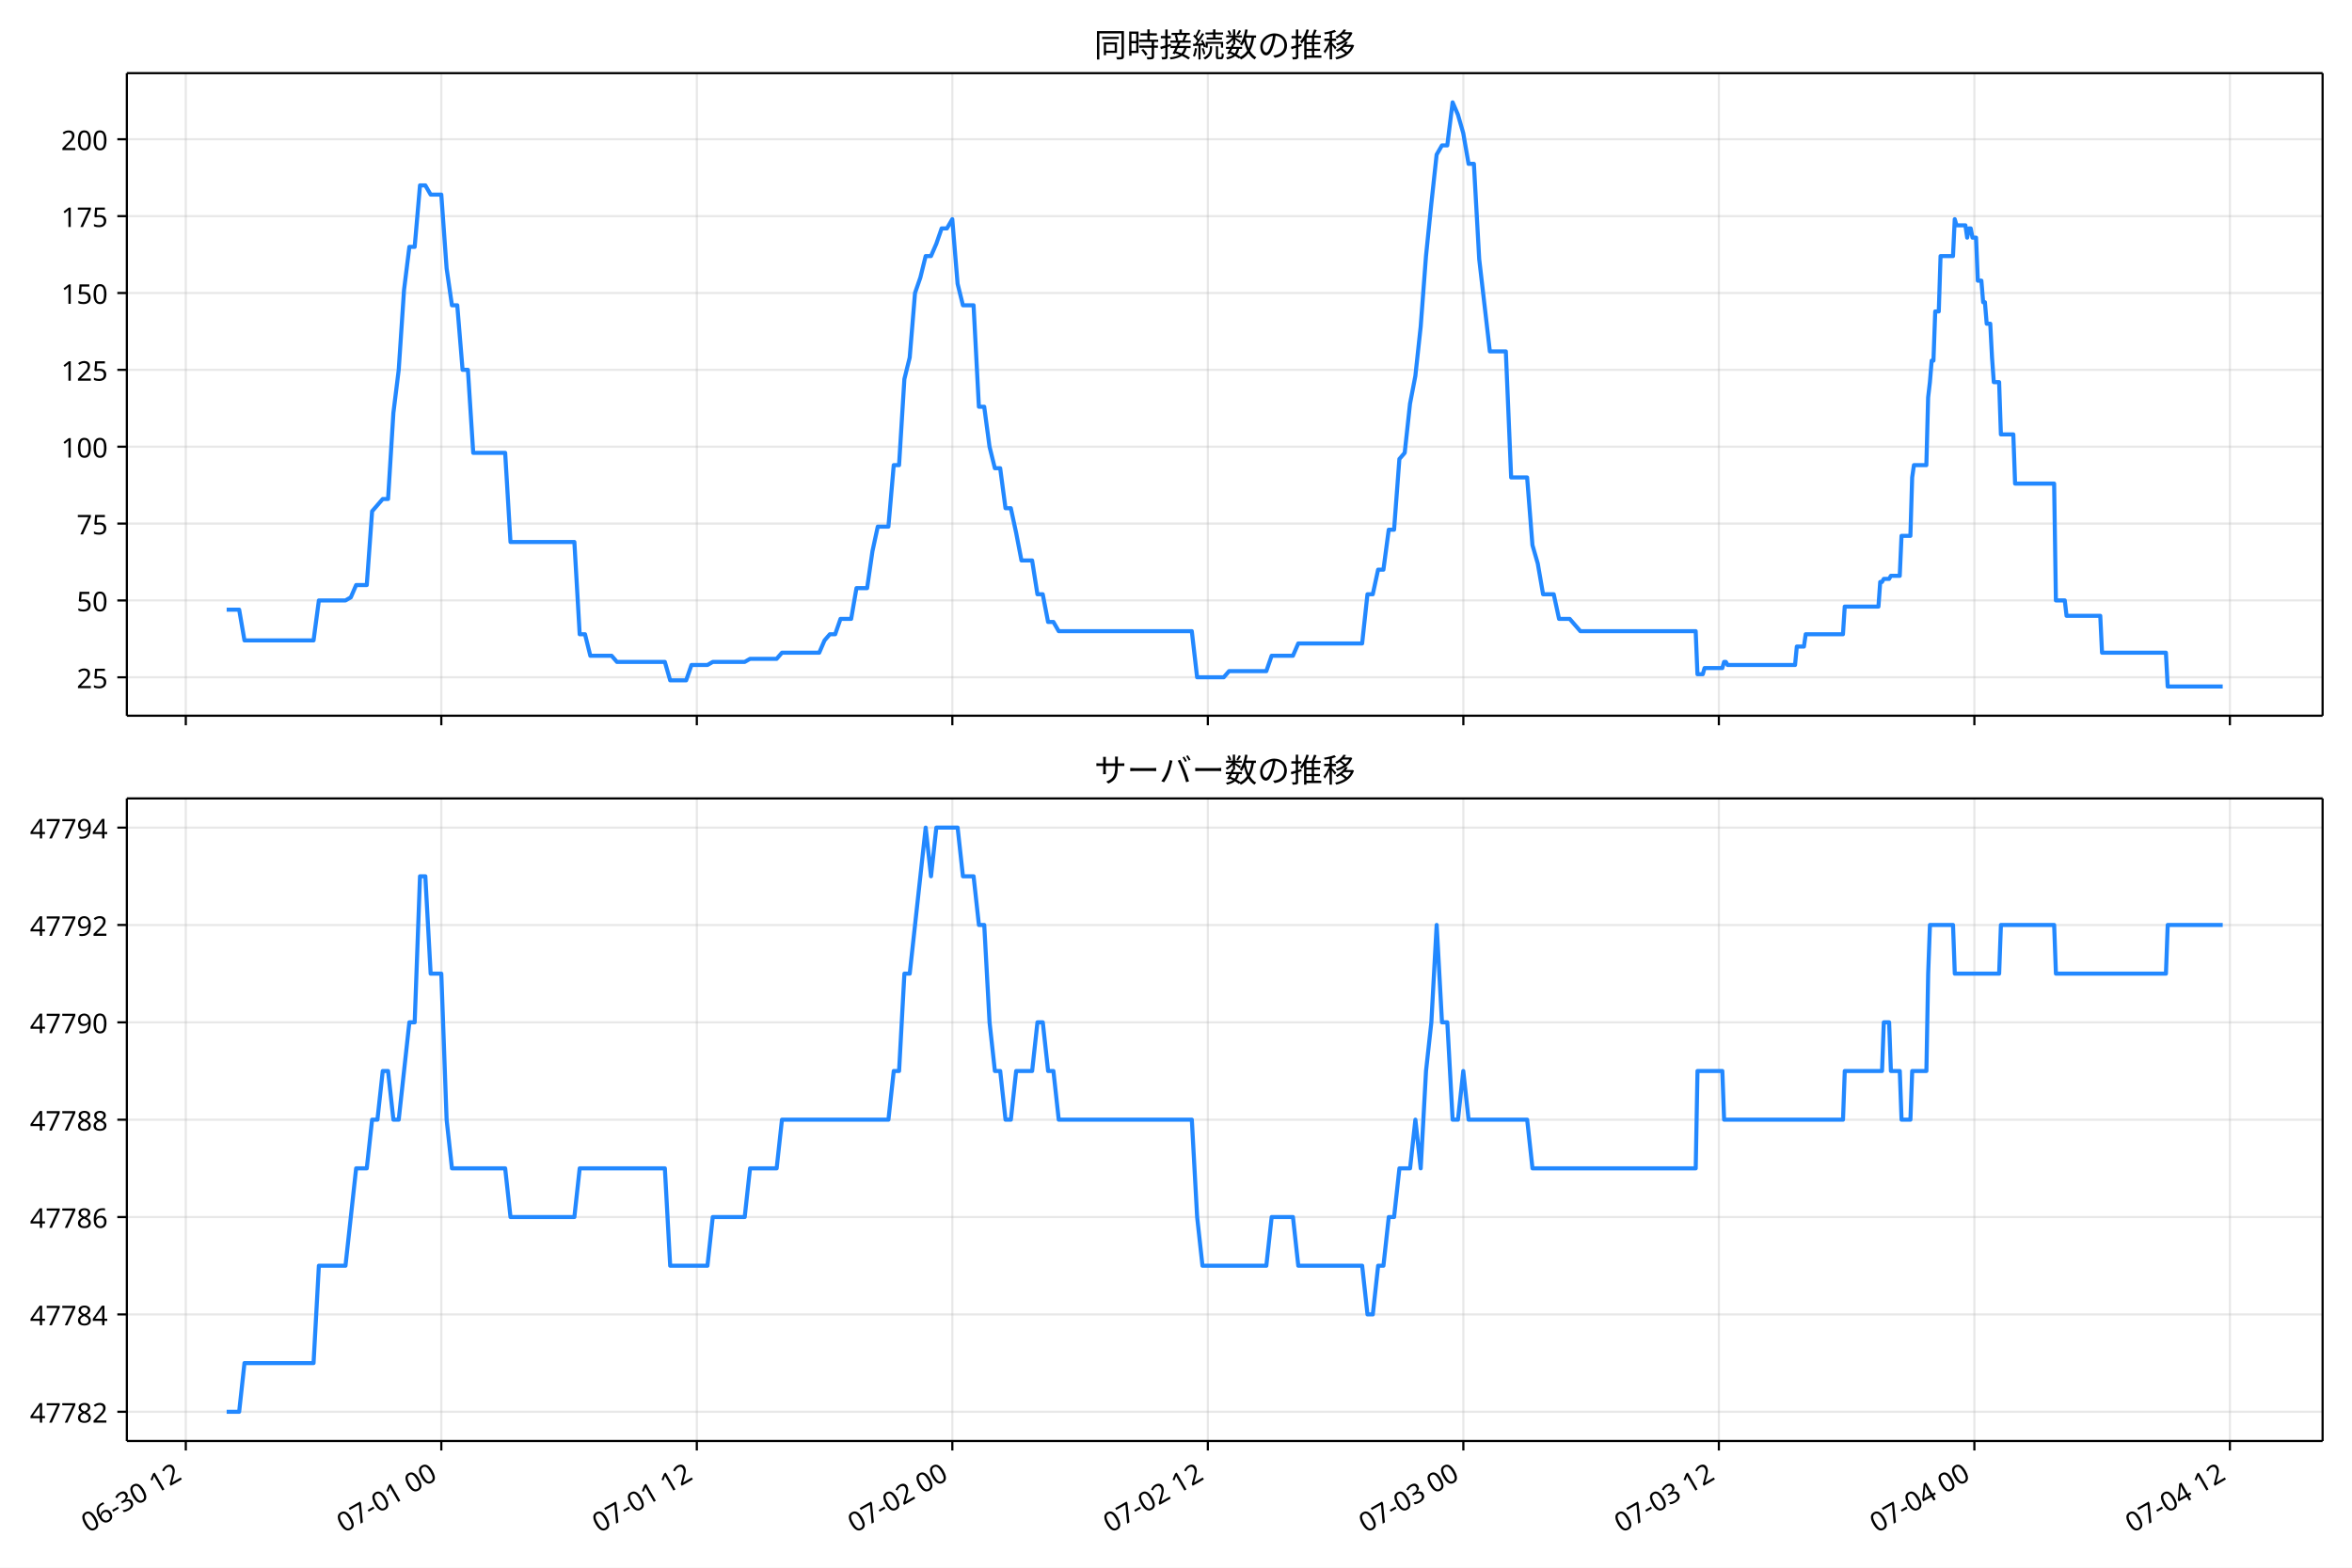
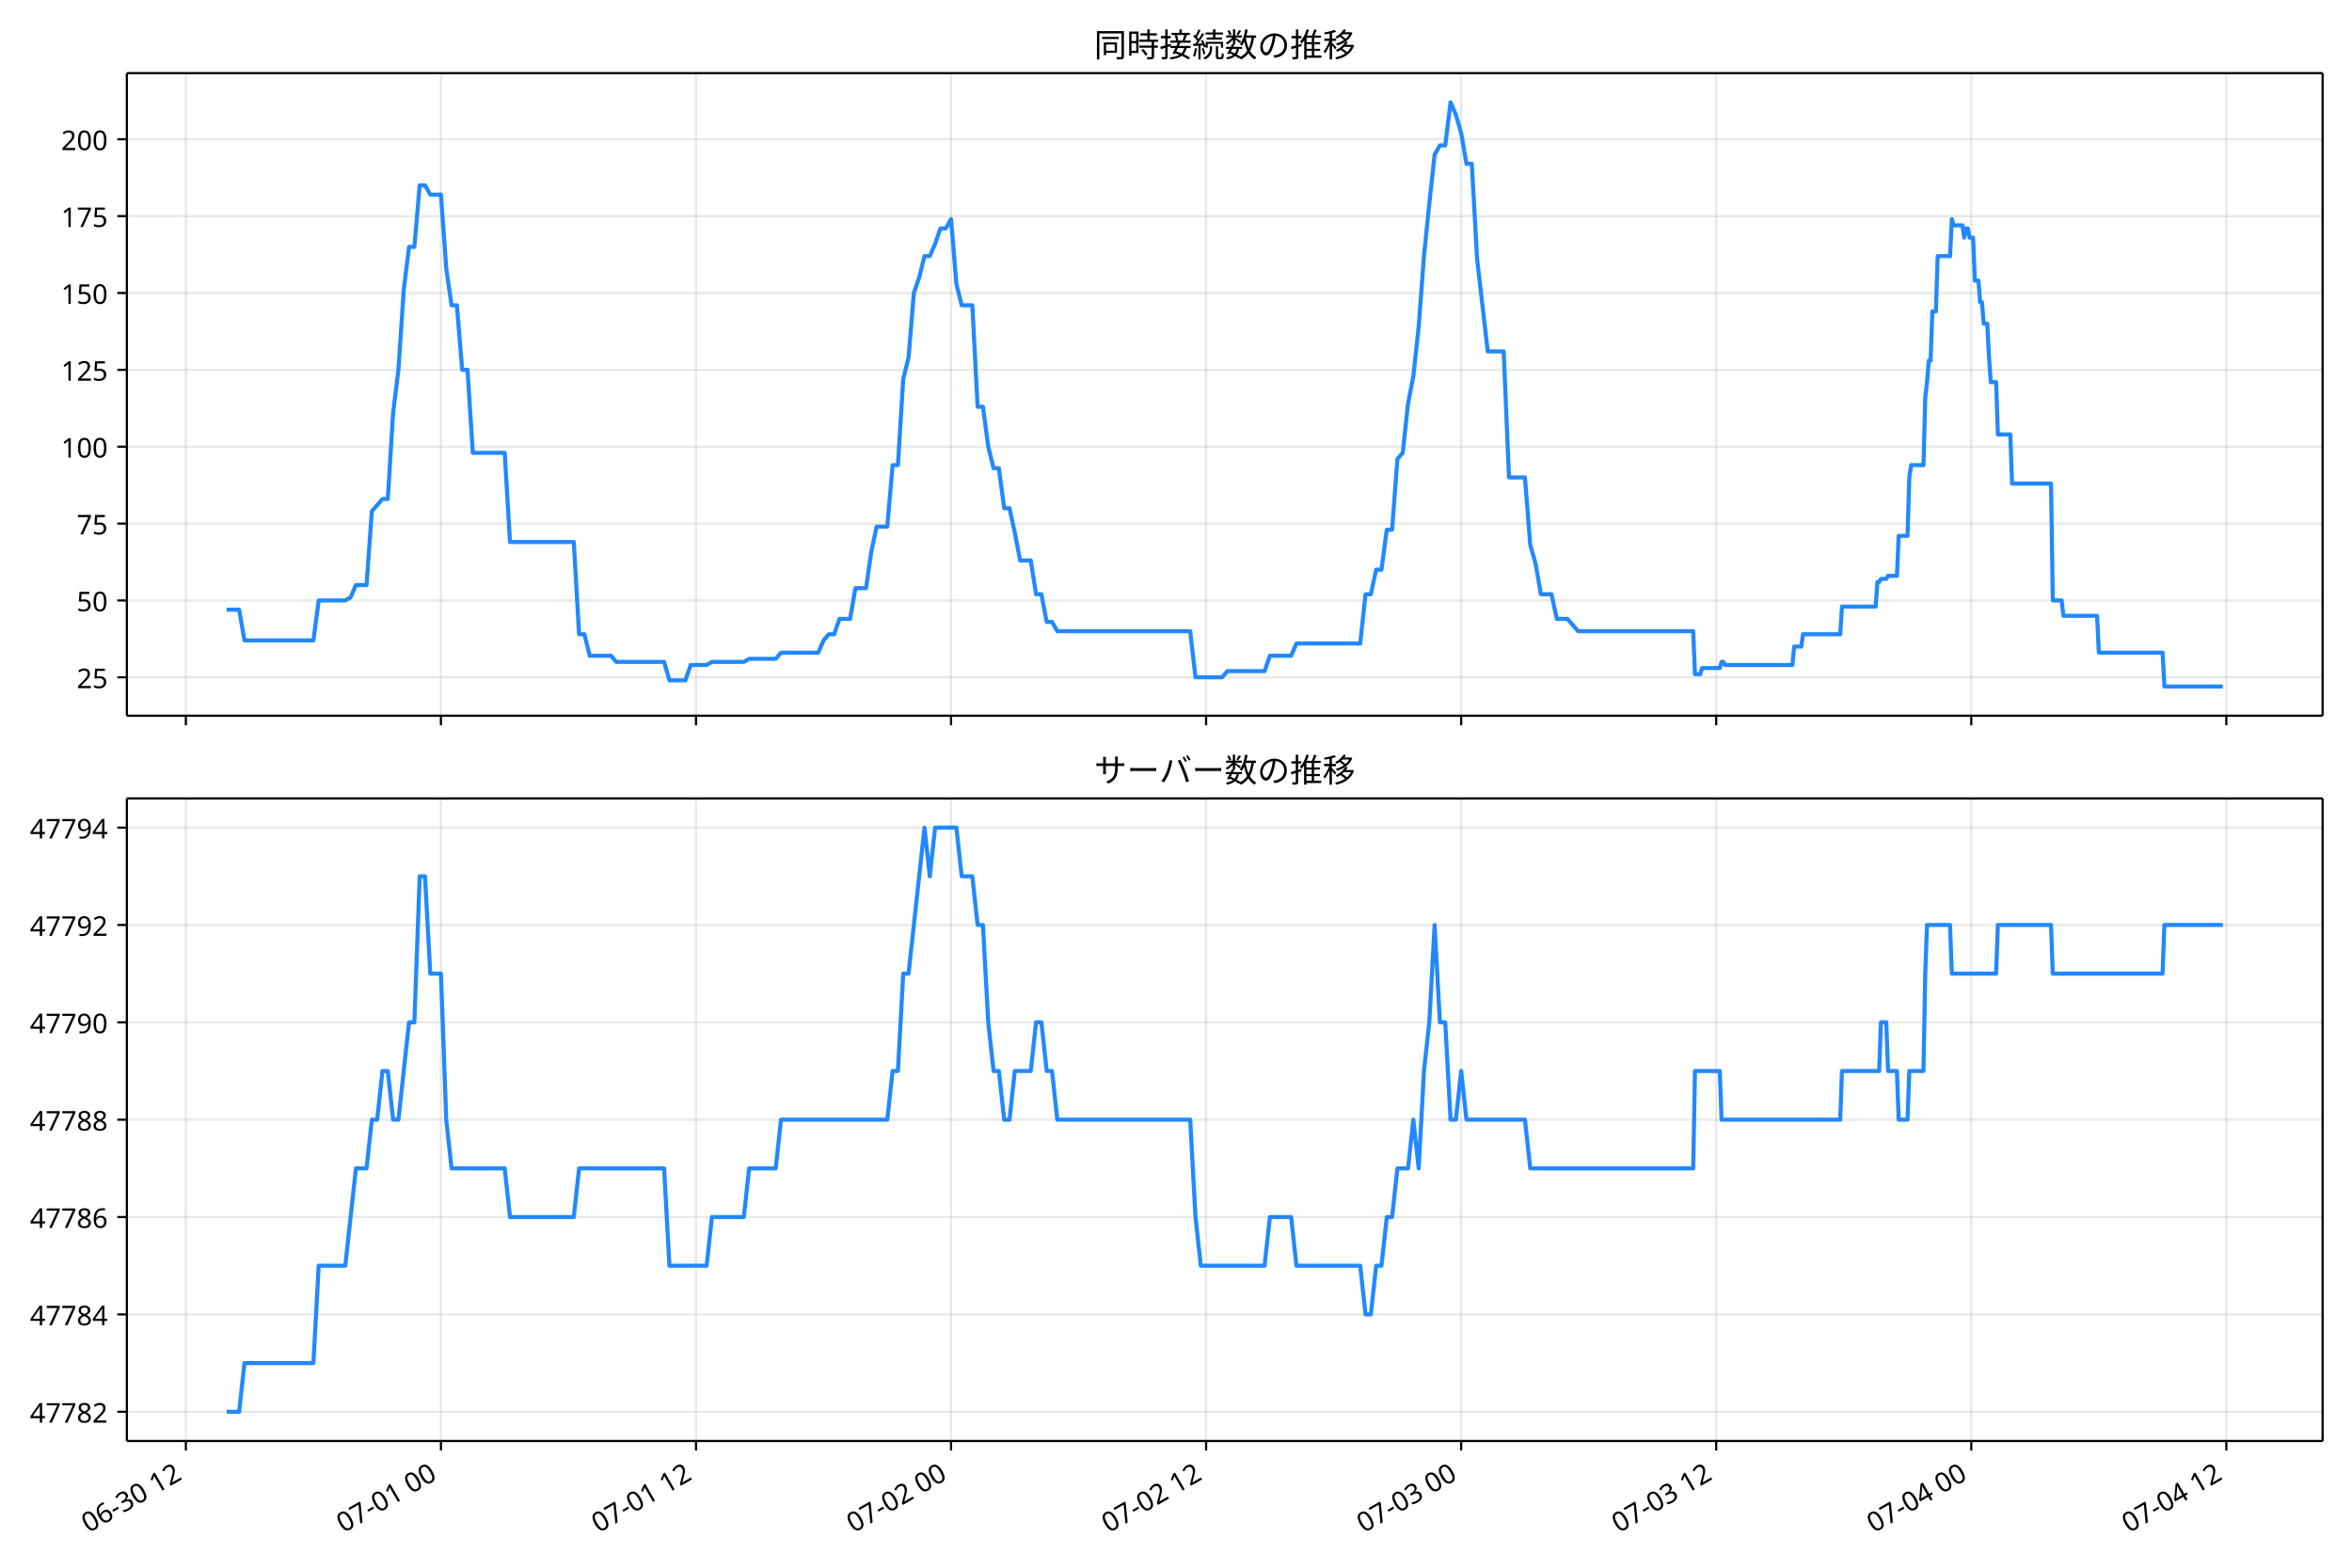
<svg xmlns="http://www.w3.org/2000/svg" xmlns:xlink="http://www.w3.org/1999/xlink" version="1.1" viewBox="0 0 864 576">
  <defs>
    <style type="text/css">*{stroke-linejoin: round; stroke-linecap: butt}</style>
  </defs>
  <g id="e">
    <g id="f">
      <path d="m0 576h864v-576h-864z" fill="#fff" />
    </g>
    <g id="g">
      <g id="h">
        <path d="m46.6 262.97h806.6v-236.09h-806.6z" fill="#fff" />
      </g>
      <g id="i">
        <g id="j">
          <g id="k">
-             <path d="m68.252 262.97v-236.09" clip-path="url(#a)" fill="none" stroke="#b0b0b0" stroke-linecap="square" stroke-opacity=".3" stroke-width=".8" />
+             <path d="m68.279 262.97v-236.09" clip-path="url(#a)" fill="none" stroke="#b0b0b0" stroke-linecap="square" stroke-opacity=".3" stroke-width=".8" />
          </g>
          <g id="l">
            <defs>
              <path id="b" d="m0 0v3.5" stroke="#000" stroke-width=".8" />
            </defs>
-             <use x="68.252" y="262.973" stroke="#000000" stroke-width=".8" xlink:href="#b" />
+             <use x="68.279" y="262.973" stroke="#000000" stroke-width=".8" xlink:href="#b" />
          </g>
        </g>
        <g id="m">
          <g id="n">
-             <path d="m162.11 262.97v-236.09" clip-path="url(#a)" fill="none" stroke="#b0b0b0" stroke-linecap="square" stroke-opacity=".3" stroke-width=".8" />
+             <path d="m161.97 262.97v-236.09" clip-path="url(#a)" fill="none" stroke="#b0b0b0" stroke-linecap="square" stroke-opacity=".3" stroke-width=".8" />
          </g>
          <g id="o">
-             <use x="162.114" y="262.973" stroke="#000000" stroke-width=".8" xlink:href="#b" />
+             <use x="161.974" y="262.973" stroke="#000000" stroke-width=".8" xlink:href="#b" />
          </g>
        </g>
        <g id="p">
          <g id="q">
-             <path d="m255.98 262.97v-236.09" clip-path="url(#a)" fill="none" stroke="#b0b0b0" stroke-linecap="square" stroke-opacity=".3" stroke-width=".8" />
+             <path d="m255.67 262.97v-236.09" clip-path="url(#a)" fill="none" stroke="#b0b0b0" stroke-linecap="square" stroke-opacity=".3" stroke-width=".8" />
          </g>
          <g id="r">
-             <use x="255.975" y="262.973" stroke="#000000" stroke-width=".8" xlink:href="#b" />
+             <use x="255.669" y="262.973" stroke="#000000" stroke-width=".8" xlink:href="#b" />
          </g>
        </g>
        <g id="s">
          <g id="t">
-             <path d="m349.84 262.97v-236.09" clip-path="url(#a)" fill="none" stroke="#b0b0b0" stroke-linecap="square" stroke-opacity=".3" stroke-width=".8" />
+             <path d="m349.36 262.97v-236.09" clip-path="url(#a)" fill="none" stroke="#b0b0b0" stroke-linecap="square" stroke-opacity=".3" stroke-width=".8" />
          </g>
          <g id="u">
-             <use x="349.837" y="262.973" stroke="#000000" stroke-width=".8" xlink:href="#b" />
+             <use x="349.363" y="262.973" stroke="#000000" stroke-width=".8" xlink:href="#b" />
          </g>
        </g>
        <g id="v">
          <g id="w">
-             <path d="m443.7 262.97v-236.09" clip-path="url(#a)" fill="none" stroke="#b0b0b0" stroke-linecap="square" stroke-opacity=".3" stroke-width=".8" />
+             <path d="m443.06 262.97v-236.09" clip-path="url(#a)" fill="none" stroke="#b0b0b0" stroke-linecap="square" stroke-opacity=".3" stroke-width=".8" />
          </g>
          <g id="x">
-             <use x="443.698" y="262.973" stroke="#000000" stroke-width=".8" xlink:href="#b" />
+             <use x="443.058" y="262.973" stroke="#000000" stroke-width=".8" xlink:href="#b" />
          </g>
        </g>
        <g id="y">
          <g id="z">
-             <path d="m537.56 262.97v-236.09" clip-path="url(#a)" fill="none" stroke="#b0b0b0" stroke-linecap="square" stroke-opacity=".3" stroke-width=".8" />
+             <path d="m536.75 262.97v-236.09" clip-path="url(#a)" fill="none" stroke="#b0b0b0" stroke-linecap="square" stroke-opacity=".3" stroke-width=".8" />
          </g>
          <g id="aa">
-             <use x="537.559" y="262.973" stroke="#000000" stroke-width=".8" xlink:href="#b" />
+             <use x="536.753" y="262.973" stroke="#000000" stroke-width=".8" xlink:href="#b" />
          </g>
        </g>
        <g id="ab">
          <g id="ac">
-             <path d="m631.42 262.97v-236.09" clip-path="url(#a)" fill="none" stroke="#b0b0b0" stroke-linecap="square" stroke-opacity=".3" stroke-width=".8" />
+             <path d="m630.45 262.97v-236.09" clip-path="url(#a)" fill="none" stroke="#b0b0b0" stroke-linecap="square" stroke-opacity=".3" stroke-width=".8" />
          </g>
          <g id="ad">
-             <use x="631.421" y="262.973" stroke="#000000" stroke-width=".8" xlink:href="#b" />
+             <use x="630.448" y="262.973" stroke="#000000" stroke-width=".8" xlink:href="#b" />
          </g>
        </g>
        <g id="ae">
          <g id="af">
-             <path d="m725.28 262.97v-236.09" clip-path="url(#a)" fill="none" stroke="#b0b0b0" stroke-linecap="square" stroke-opacity=".3" stroke-width=".8" />
+             <path d="m724.14 262.97v-236.09" clip-path="url(#a)" fill="none" stroke="#b0b0b0" stroke-linecap="square" stroke-opacity=".3" stroke-width=".8" />
          </g>
          <g id="ag">
-             <use x="725.282" y="262.973" stroke="#000000" stroke-width=".8" xlink:href="#b" />
+             <use x="724.143" y="262.973" stroke="#000000" stroke-width=".8" xlink:href="#b" />
          </g>
        </g>
        <g id="ah">
          <g id="ai">
-             <path d="m819.14 262.97v-236.09" clip-path="url(#a)" fill="none" stroke="#b0b0b0" stroke-linecap="square" stroke-opacity=".3" stroke-width=".8" />
+             <path d="m817.84 262.97v-236.09" clip-path="url(#a)" fill="none" stroke="#b0b0b0" stroke-linecap="square" stroke-opacity=".3" stroke-width=".8" />
          </g>
          <g id="aj">
-             <use x="819.144" y="262.973" stroke="#000000" stroke-width=".8" xlink:href="#b" />
+             <use x="817.838" y="262.973" stroke="#000000" stroke-width=".8" xlink:href="#b" />
          </g>
        </g>
      </g>
      <g id="ak">
        <g id="al">
          <g id="am">
            <path d="m46.6 248.85h806.6" clip-path="url(#a)" fill="none" stroke="#b0b0b0" stroke-linecap="square" stroke-opacity=".3" stroke-width=".8" />
          </g>
          <g id="an">
            <defs>
              <path id="d" d="m0 0h-3.5" stroke="#000" stroke-width=".8" />
            </defs>
            <use x="46.6" y="248.852" stroke="#000000" stroke-width=".8" xlink:href="#d" />
          </g>
          <g id="ao">
            <text transform="rotate(-0 39.6 252.84)" x="39.6" y="252.838" font-family="'Noto Sans JP'" font-size="10px" text-anchor="end">25</text>
          </g>
        </g>
        <g id="ap">
          <g id="aq">
            <path d="m46.6 220.61h806.6" clip-path="url(#a)" fill="none" stroke="#b0b0b0" stroke-linecap="square" stroke-opacity=".3" stroke-width=".8" />
          </g>
          <g id="ar">
            <use x="46.6" y="220.612" stroke="#000000" stroke-width=".8" xlink:href="#d" />
          </g>
          <g id="as">
            <text transform="rotate(-0 39.6 224.6)" x="39.6" y="224.597" font-family="'Noto Sans JP'" font-size="10px" text-anchor="end">50</text>
          </g>
        </g>
        <g id="at">
          <g id="au">
            <path d="m46.6 192.37h806.6" clip-path="url(#a)" fill="none" stroke="#b0b0b0" stroke-linecap="square" stroke-opacity=".3" stroke-width=".8" />
          </g>
          <g id="av">
            <use x="46.6" y="192.371" stroke="#000000" stroke-width=".8" xlink:href="#d" />
          </g>
          <g id="aw">
            <text transform="rotate(-0 39.6 196.36)" x="39.6" y="196.356" font-family="'Noto Sans JP'" font-size="10px" text-anchor="end">75</text>
          </g>
        </g>
        <g id="ax">
          <g id="ay">
            <path d="m46.6 164.13h806.6" clip-path="url(#a)" fill="none" stroke="#b0b0b0" stroke-linecap="square" stroke-opacity=".3" stroke-width=".8" />
          </g>
          <g id="az">
            <use x="46.6" y="164.13" stroke="#000000" stroke-width=".8" xlink:href="#d" />
          </g>
          <g id="ba">
            <text transform="rotate(-0 39.6 168.12)" x="39.6" y="168.115" font-family="'Noto Sans JP'" font-size="10px" text-anchor="end">100</text>
          </g>
        </g>
        <g id="bb">
          <g id="bc">
            <path d="m46.6 135.89h806.6" clip-path="url(#a)" fill="none" stroke="#b0b0b0" stroke-linecap="square" stroke-opacity=".3" stroke-width=".8" />
          </g>
          <g id="bd">
            <use x="46.6" y="135.889" stroke="#000000" stroke-width=".8" xlink:href="#d" />
          </g>
          <g id="be">
            <text transform="rotate(-0 39.6 139.87)" x="39.6" y="139.874" font-family="'Noto Sans JP'" font-size="10px" text-anchor="end">125</text>
          </g>
        </g>
        <g id="bf">
          <g id="bg">
            <path d="m46.6 107.65h806.6" clip-path="url(#a)" fill="none" stroke="#b0b0b0" stroke-linecap="square" stroke-opacity=".3" stroke-width=".8" />
          </g>
          <g id="bh">
            <use x="46.6" y="107.649" stroke="#000000" stroke-width=".8" xlink:href="#d" />
          </g>
          <g id="bi">
            <text transform="rotate(-0 39.6 111.63)" x="39.6" y="111.634" font-family="'Noto Sans JP'" font-size="10px" text-anchor="end">150</text>
          </g>
        </g>
        <g id="bj">
          <g id="bk">
            <path d="m46.6 79.408h806.6" clip-path="url(#a)" fill="none" stroke="#b0b0b0" stroke-linecap="square" stroke-opacity=".3" stroke-width=".8" />
          </g>
          <g id="bl">
            <use x="46.6" y="79.408" stroke="#000000" stroke-width=".8" xlink:href="#d" />
          </g>
          <g id="bm">
            <text transform="rotate(-0 39.6 83.393)" x="39.6" y="83.393" font-family="'Noto Sans JP'" font-size="10px" text-anchor="end">175</text>
          </g>
        </g>
        <g id="bn">
          <g id="bo">
            <path d="m46.6 51.167h806.6" clip-path="url(#a)" fill="none" stroke="#b0b0b0" stroke-linecap="square" stroke-opacity=".3" stroke-width=".8" />
          </g>
          <g id="bp">
            <use x="46.6" y="51.167" stroke="#000000" stroke-width=".8" xlink:href="#d" />
          </g>
          <g id="bq">
            <text transform="rotate(-0 39.6 55.152)" x="39.6" y="55.152" font-family="'Noto Sans JP'" font-size="10px" text-anchor="end">200</text>
          </g>
        </g>
      </g>
      <g id="br">
-         <path d="m83.264 224h4.591l1.951 11.296h25.377l1.955-14.685h9.777l1.955-1.13 1.955-4.519h3.911l1.955-27.111 3.911-4.519h1.955l1.955-31.63 1.955-15.815 1.955-29.37 1.955-15.815h1.955l1.955-22.593h1.955l1.955 3.389h3.911l1.955 27.111 1.955 13.556h1.955l1.955 23.722h1.955l1.955 30.5h11.733l1.955 32.759h23.465l1.955 33.889h1.955l1.955 7.907h7.822l1.955 2.259h17.599l1.955 6.778h5.866l1.955-5.648h5.866l1.955-1.13h11.733l1.955-1.13h9.777l1.955-2.259h13.688l1.955-4.519 1.955-2.259h1.955l1.955-5.648h3.911l1.955-11.296h3.911l1.955-13.556 1.955-9.037h3.911l1.955-22.593h1.955l1.955-31.63 1.955-7.907 1.955-23.722 1.955-5.648 1.955-7.907h1.955l1.955-4.519 1.955-5.648h1.955l1.955-3.389 1.955 23.722 1.955 7.907h3.911l1.955 37.278h1.955l1.955 14.685 1.955 7.907h1.955l1.955 14.685h1.955l1.955 9.037 1.955 10.167h3.911l1.955 12.426h1.955l1.955 10.167h1.955l1.955 3.389h48.886l1.955 16.944h9.777l1.955-2.259h13.688l1.955-5.648h7.822l1.955-4.519h23.465l1.955-18.074h1.955l1.955-9.037h1.955l1.955-14.685h1.955l1.955-25.981 1.955-2.259 1.955-18.074 1.955-10.167 1.955-18.074 1.955-25.981 1.955-19.204 1.955-18.074 1.955-3.389h1.955l1.955-15.815 1.955 4.519 1.955 6.778 1.955 11.296h1.955l1.955 35.019 3.911 33.889h5.866l1.955 46.315h5.866l1.955 24.852 1.955 6.778 1.955 11.296h3.911l1.955 9.037h3.911l3.911 4.519h42.368l.652 15.815h1.955l.652-2.259h6.518l.652-2.259h.652l.652 1.13h24.769l.652-6.778h2.607l.652-4.519h13.688l.652-10.167h12.384l.652-9.037h.652l.652-1.13h1.955l.652-1.13h3.259l.652-14.685h3.259l.652-21.463.652-4.519h4.563l.652-24.852.652-5.648.652-7.907h.652l.652-18.074h1.304l.652-20.333h4.563l.652-13.556.652 2.259h3.259l.652 4.519.652-3.389h.652l.652 3.389h1.304l.652 15.815h1.304l.652 7.907h.652l.652 7.907h1.304l.652 12.426.652 9.037h1.955l.652 19.204h4.563l.652 18.074h14.34l.652 42.926h3.259l.652 5.648h12.384l.652 13.556h23.465l.652 12.426h20.206v0" clip-path="url(#a)" fill="none" stroke="#28f" stroke-linecap="square" stroke-width="1.5" />
+         <path d="m83.264 224h4.583l1.948 11.296h25.332l1.952-14.685h9.76l1.952-1.13 1.952-4.519h3.904l1.952-27.111 3.904-4.519h1.952l1.952-31.63 1.952-15.815 1.952-29.37 1.952-15.815h1.952l1.952-22.593h1.952l1.952 3.389h3.904l1.952 27.111 1.952 13.556h1.952l1.952 23.722h1.952l1.952 30.5h11.712l1.952 32.759h23.424l1.952 33.889h1.952l1.952 7.907h7.808l1.952 2.259h17.568l1.952 6.778h5.856l1.952-5.648h5.856l1.952-1.13h11.712l1.952-1.13h9.76l1.952-2.259h13.664l1.952-4.519 1.952-2.259h1.952l1.952-5.648h3.904l1.952-11.296h3.904l1.952-13.556 1.952-9.037h3.904l1.952-22.593h1.952l1.952-31.63 1.952-7.907 1.952-23.722 1.952-5.648 1.952-7.907h1.952l1.952-4.519 1.952-5.648h1.952l1.952-3.389 1.952 23.722 1.952 7.907h3.904l1.952 37.278h1.952l1.952 14.685 1.952 7.907h1.952l1.952 14.685h1.952l1.952 9.037 1.952 10.167h3.904l1.952 12.426h1.952l1.952 10.167h1.952l1.952 3.389h48.799l1.952 16.944h9.76l1.952-2.259h13.664l1.952-5.648h7.808l1.952-4.519h23.424l1.952-18.074h1.952l1.952-9.037h1.952l1.952-14.685h1.952l1.952-25.981 1.952-2.259 1.952-18.074 1.952-10.167 1.952-18.074 1.952-25.981 1.952-19.204 1.952-18.074 1.952-3.389h1.952l1.952-15.815 1.952 4.519 1.952 6.778 1.952 11.296h1.952l1.952 35.019 3.904 33.889h5.856l1.952 46.315h5.856l1.952 24.852 1.952 6.778 1.952 11.296h3.904l1.952 9.037h3.904l3.904 4.519h42.293l.651 15.815h1.952l.651-2.259h6.507l.651-2.259h.651l.651 1.13h24.725l.651-6.778h2.603l.651-4.519h13.664l.651-10.167h12.363l.651-9.037h.651l.651-1.13h1.952l.651-1.13h3.253l.651-14.685h3.253l.651-21.463.651-4.519h4.555l.651-24.852.651-5.648.651-7.907h.651l.651-18.074h1.301l.651-20.333h4.555l.651-13.556.651 2.259h3.253l.651 4.519.651-3.389h.651l.651 3.389h1.301l.651 15.815h1.301l.651 7.907h.651l.651 7.907h1.301l.651 12.426.651 9.037h1.952l.651 19.204h4.555l.651 18.074h14.314l.651 42.926h3.253l.651 5.648h12.363l.651 13.556h23.424l.651 12.426h21.472v0" clip-path="url(#a)" fill="none" stroke="#28f" stroke-linecap="square" stroke-width="1.5" />
      </g>
      <g id="bs">
        <path d="m46.6 262.97v-236.09" fill="none" stroke="#000" stroke-linecap="square" stroke-width=".8" />
      </g>
      <g id="bt">
        <path d="m853.2 262.97v-236.09" fill="none" stroke="#000" stroke-linecap="square" stroke-width=".8" />
      </g>
      <g id="bu">
        <path d="m46.6 262.97h806.6" fill="none" stroke="#000" stroke-linecap="square" stroke-width=".8" />
      </g>
      <g id="bv">
        <path d="m46.6 26.88h806.6" fill="none" stroke="#000" stroke-linecap="square" stroke-width=".8" />
      </g>
      <g id="bw">
        <text transform="rotate(-0 449.9 20.88)" x="449.9" y="20.88" font-family="'Noto Sans JP'" font-size="12px" text-anchor="middle">同時接続数の推移</text>
      </g>
    </g>
    <g id="bx">
      <g id="by">
        <path d="m46.6 529.45h806.6v-236.09h-806.6z" fill="#fff" />
      </g>
      <g id="bz">
        <g id="ca">
          <g id="cb">
-             <path d="m68.252 529.45v-236.09" clip-path="url(#c)" fill="none" stroke="#b0b0b0" stroke-linecap="square" stroke-opacity=".3" stroke-width=".8" />
+             <path d="m68.279 529.45v-236.09" clip-path="url(#c)" fill="none" stroke="#b0b0b0" stroke-linecap="square" stroke-opacity=".3" stroke-width=".8" />
          </g>
          <g id="cc">
-             <use x="68.252" y="529.445" stroke="#000000" stroke-width=".8" xlink:href="#b" />
+             <use x="68.279" y="529.445" stroke="#000000" stroke-width=".8" xlink:href="#b" />
          </g>
          <g id="cd">
-             <text transform="translate(32.479 563.36) rotate(-30)" font-family="'Noto Sans JP'" font-size="10px">06-30 12</text>
+             <text transform="translate(32.506 563.36) rotate(-30)" font-family="'Noto Sans JP'" font-size="10px">06-30 12</text>
          </g>
        </g>
        <g id="ce">
          <g id="cf">
-             <path d="m162.11 529.45v-236.09" clip-path="url(#c)" fill="none" stroke="#b0b0b0" stroke-linecap="square" stroke-opacity=".3" stroke-width=".8" />
+             <path d="m161.97 529.45v-236.09" clip-path="url(#c)" fill="none" stroke="#b0b0b0" stroke-linecap="square" stroke-opacity=".3" stroke-width=".8" />
          </g>
          <g id="cg">
-             <use x="162.114" y="529.445" stroke="#000000" stroke-width=".8" xlink:href="#b" />
+             <use x="161.974" y="529.445" stroke="#000000" stroke-width=".8" xlink:href="#b" />
          </g>
          <g id="ch">
-             <text transform="translate(126.34 563.36) rotate(-30)" font-family="'Noto Sans JP'" font-size="10px">07-01 00</text>
+             <text transform="translate(126.2 563.36) rotate(-30)" font-family="'Noto Sans JP'" font-size="10px">07-01 00</text>
          </g>
        </g>
        <g id="ci">
          <g id="cj">
-             <path d="m255.98 529.45v-236.09" clip-path="url(#c)" fill="none" stroke="#b0b0b0" stroke-linecap="square" stroke-opacity=".3" stroke-width=".8" />
+             <path d="m255.67 529.45v-236.09" clip-path="url(#c)" fill="none" stroke="#b0b0b0" stroke-linecap="square" stroke-opacity=".3" stroke-width=".8" />
          </g>
          <g id="ck">
-             <use x="255.975" y="529.445" stroke="#000000" stroke-width=".8" xlink:href="#b" />
+             <use x="255.669" y="529.445" stroke="#000000" stroke-width=".8" xlink:href="#b" />
          </g>
          <g id="cl">
-             <text transform="translate(220.2 563.36) rotate(-30)" font-family="'Noto Sans JP'" font-size="10px">07-01 12</text>
+             <text transform="translate(219.9 563.36) rotate(-30)" font-family="'Noto Sans JP'" font-size="10px">07-01 12</text>
          </g>
        </g>
        <g id="cm">
          <g id="cn">
-             <path d="m349.84 529.45v-236.09" clip-path="url(#c)" fill="none" stroke="#b0b0b0" stroke-linecap="square" stroke-opacity=".3" stroke-width=".8" />
+             <path d="m349.36 529.45v-236.09" clip-path="url(#c)" fill="none" stroke="#b0b0b0" stroke-linecap="square" stroke-opacity=".3" stroke-width=".8" />
          </g>
          <g id="co">
-             <use x="349.837" y="529.445" stroke="#000000" stroke-width=".8" xlink:href="#b" />
+             <use x="349.363" y="529.445" stroke="#000000" stroke-width=".8" xlink:href="#b" />
          </g>
          <g id="cp">
-             <text transform="translate(314.06 563.36) rotate(-30)" font-family="'Noto Sans JP'" font-size="10px">07-02 00</text>
+             <text transform="translate(313.59 563.36) rotate(-30)" font-family="'Noto Sans JP'" font-size="10px">07-02 00</text>
          </g>
        </g>
        <g id="cq">
          <g id="cr">
-             <path d="m443.7 529.45v-236.09" clip-path="url(#c)" fill="none" stroke="#b0b0b0" stroke-linecap="square" stroke-opacity=".3" stroke-width=".8" />
+             <path d="m443.06 529.45v-236.09" clip-path="url(#c)" fill="none" stroke="#b0b0b0" stroke-linecap="square" stroke-opacity=".3" stroke-width=".8" />
          </g>
          <g id="cs">
-             <use x="443.698" y="529.445" stroke="#000000" stroke-width=".8" xlink:href="#b" />
+             <use x="443.058" y="529.445" stroke="#000000" stroke-width=".8" xlink:href="#b" />
          </g>
          <g id="ct">
-             <text transform="translate(407.92 563.36) rotate(-30)" font-family="'Noto Sans JP'" font-size="10px">07-02 12</text>
+             <text transform="translate(407.28 563.36) rotate(-30)" font-family="'Noto Sans JP'" font-size="10px">07-02 12</text>
          </g>
        </g>
        <g id="cu">
          <g id="cv">
-             <path d="m537.56 529.45v-236.09" clip-path="url(#c)" fill="none" stroke="#b0b0b0" stroke-linecap="square" stroke-opacity=".3" stroke-width=".8" />
+             <path d="m536.75 529.45v-236.09" clip-path="url(#c)" fill="none" stroke="#b0b0b0" stroke-linecap="square" stroke-opacity=".3" stroke-width=".8" />
          </g>
          <g id="cw">
-             <use x="537.559" y="529.445" stroke="#000000" stroke-width=".8" xlink:href="#b" />
+             <use x="536.753" y="529.445" stroke="#000000" stroke-width=".8" xlink:href="#b" />
          </g>
          <g id="cx">
-             <text transform="translate(501.79 563.36) rotate(-30)" font-family="'Noto Sans JP'" font-size="10px">07-03 00</text>
+             <text transform="translate(500.98 563.36) rotate(-30)" font-family="'Noto Sans JP'" font-size="10px">07-03 00</text>
          </g>
        </g>
        <g id="cy">
          <g id="cz">
-             <path d="m631.42 529.45v-236.09" clip-path="url(#c)" fill="none" stroke="#b0b0b0" stroke-linecap="square" stroke-opacity=".3" stroke-width=".8" />
+             <path d="m630.45 529.45v-236.09" clip-path="url(#c)" fill="none" stroke="#b0b0b0" stroke-linecap="square" stroke-opacity=".3" stroke-width=".8" />
          </g>
          <g id="da">
-             <use x="631.421" y="529.445" stroke="#000000" stroke-width=".8" xlink:href="#b" />
+             <use x="630.448" y="529.445" stroke="#000000" stroke-width=".8" xlink:href="#b" />
          </g>
          <g id="db">
-             <text transform="translate(595.65 563.36) rotate(-30)" font-family="'Noto Sans JP'" font-size="10px">07-03 12</text>
+             <text transform="translate(594.67 563.36) rotate(-30)" font-family="'Noto Sans JP'" font-size="10px">07-03 12</text>
          </g>
        </g>
        <g id="dc">
          <g id="dd">
-             <path d="m725.28 529.45v-236.09" clip-path="url(#c)" fill="none" stroke="#b0b0b0" stroke-linecap="square" stroke-opacity=".3" stroke-width=".8" />
+             <path d="m724.14 529.45v-236.09" clip-path="url(#c)" fill="none" stroke="#b0b0b0" stroke-linecap="square" stroke-opacity=".3" stroke-width=".8" />
          </g>
          <g id="de">
-             <use x="725.282" y="529.445" stroke="#000000" stroke-width=".8" xlink:href="#b" />
+             <use x="724.143" y="529.445" stroke="#000000" stroke-width=".8" xlink:href="#b" />
          </g>
          <g id="df">
-             <text transform="translate(689.51 563.36) rotate(-30)" font-family="'Noto Sans JP'" font-size="10px">07-04 00</text>
+             <text transform="translate(688.37 563.36) rotate(-30)" font-family="'Noto Sans JP'" font-size="10px">07-04 00</text>
          </g>
        </g>
        <g id="dg">
          <g id="dh">
-             <path d="m819.14 529.45v-236.09" clip-path="url(#c)" fill="none" stroke="#b0b0b0" stroke-linecap="square" stroke-opacity=".3" stroke-width=".8" />
+             <path d="m817.84 529.45v-236.09" clip-path="url(#c)" fill="none" stroke="#b0b0b0" stroke-linecap="square" stroke-opacity=".3" stroke-width=".8" />
          </g>
          <g id="di">
-             <use x="819.144" y="529.445" stroke="#000000" stroke-width=".8" xlink:href="#b" />
+             <use x="817.838" y="529.445" stroke="#000000" stroke-width=".8" xlink:href="#b" />
          </g>
          <g id="dj">
-             <text transform="translate(783.37 563.36) rotate(-30)" font-family="'Noto Sans JP'" font-size="10px">07-04 12</text>
+             <text transform="translate(782.06 563.36) rotate(-30)" font-family="'Noto Sans JP'" font-size="10px">07-04 12</text>
          </g>
        </g>
      </g>
      <g id="dk">
        <g id="dl">
          <g id="dm">
            <path d="m46.6 518.71h806.6" clip-path="url(#c)" fill="none" stroke="#b0b0b0" stroke-linecap="square" stroke-opacity=".3" stroke-width=".8" />
          </g>
          <g id="dn">
            <use x="46.6" y="518.714" stroke="#000000" stroke-width=".8" xlink:href="#d" />
          </g>
          <g id="do">
            <text transform="rotate(-0 39.6 522.7)" x="39.6" y="522.699" font-family="'Noto Sans JP'" font-size="10px" text-anchor="end">47782</text>
          </g>
        </g>
        <g id="dp">
          <g id="dq">
            <path d="m46.6 482.94h806.6" clip-path="url(#c)" fill="none" stroke="#b0b0b0" stroke-linecap="square" stroke-opacity=".3" stroke-width=".8" />
          </g>
          <g id="dr">
            <use x="46.6" y="482.942" stroke="#000000" stroke-width=".8" xlink:href="#d" />
          </g>
          <g id="ds">
            <text transform="rotate(-0 39.6 486.93)" x="39.6" y="486.928" font-family="'Noto Sans JP'" font-size="10px" text-anchor="end">47784</text>
          </g>
        </g>
        <g id="dt">
          <g id="du">
            <path d="m46.6 447.17h806.6" clip-path="url(#c)" fill="none" stroke="#b0b0b0" stroke-linecap="square" stroke-opacity=".3" stroke-width=".8" />
          </g>
          <g id="dv">
            <use x="46.6" y="447.171" stroke="#000000" stroke-width=".8" xlink:href="#d" />
          </g>
          <g id="dw">
            <text transform="rotate(-0 39.6 451.16)" x="39.6" y="451.156" font-family="'Noto Sans JP'" font-size="10px" text-anchor="end">47786</text>
          </g>
        </g>
        <g id="dx">
          <g id="dy">
            <path d="m46.6 411.4h806.6" clip-path="url(#c)" fill="none" stroke="#b0b0b0" stroke-linecap="square" stroke-opacity=".3" stroke-width=".8" />
          </g>
          <g id="dz">
            <use x="46.6" y="411.399" stroke="#000000" stroke-width=".8" xlink:href="#d" />
          </g>
          <g id="ea">
            <text transform="rotate(-0 39.6 415.38)" x="39.6" y="415.384" font-family="'Noto Sans JP'" font-size="10px" text-anchor="end">47788</text>
          </g>
        </g>
        <g id="eb">
          <g id="ec">
            <path d="m46.6 375.63h806.6" clip-path="url(#c)" fill="none" stroke="#b0b0b0" stroke-linecap="square" stroke-opacity=".3" stroke-width=".8" />
          </g>
          <g id="ed">
            <use x="46.6" y="375.627" stroke="#000000" stroke-width=".8" xlink:href="#d" />
          </g>
          <g id="ee">
            <text transform="rotate(-0 39.6 379.61)" x="39.6" y="379.613" font-family="'Noto Sans JP'" font-size="10px" text-anchor="end">47790</text>
          </g>
        </g>
        <g id="ef">
          <g id="eg">
            <path d="m46.6 339.86h806.6" clip-path="url(#c)" fill="none" stroke="#b0b0b0" stroke-linecap="square" stroke-opacity=".3" stroke-width=".8" />
          </g>
          <g id="eh">
            <use x="46.6" y="339.856" stroke="#000000" stroke-width=".8" xlink:href="#d" />
          </g>
          <g id="ei">
            <text transform="rotate(-0 39.6 343.84)" x="39.6" y="343.841" font-family="'Noto Sans JP'" font-size="10px" text-anchor="end">47792</text>
          </g>
        </g>
        <g id="ej">
          <g id="ek">
            <path d="m46.6 304.08h806.6" clip-path="url(#c)" fill="none" stroke="#b0b0b0" stroke-linecap="square" stroke-opacity=".3" stroke-width=".8" />
          </g>
          <g id="el">
            <use x="46.6" y="304.084" stroke="#000000" stroke-width=".8" xlink:href="#d" />
          </g>
          <g id="em">
            <text transform="rotate(-0 39.6 308.07)" x="39.6" y="308.069" font-family="'Noto Sans JP'" font-size="10px" text-anchor="end">47794</text>
          </g>
        </g>
      </g>
      <g id="en">
-         <path d="m83.264 518.71h4.591l1.951-17.886h25.377l1.955-35.772h9.777l3.911-35.772h3.911l1.955-17.886h1.955l1.955-17.886h1.955l1.955 17.886h1.955l3.911-35.772h1.955l1.955-53.657h1.955l1.955 35.772h3.911l1.955 53.657 1.955 17.886h19.554l1.955 17.886h23.465l1.955-17.886h31.287l1.955 35.772h13.688l1.955-17.886h11.733l1.955-17.886h9.777l1.955-17.886h39.109l1.955-17.886h1.955l1.955-35.772h1.955l5.866-53.657 1.955 17.886 1.955-17.886h7.822l1.955 17.886h3.911l1.955 17.886h1.955l1.955 35.772 1.955 17.886h1.955l1.955 17.886h1.955l1.955-17.886h5.866l1.955-17.886h1.955l1.955 17.886h1.955l1.955 17.886h48.886l1.955 35.772 1.955 17.886h23.465l1.955-17.886h7.822l1.955 17.886h23.465l1.955 17.886h1.955l1.955-17.886h1.955l1.955-17.886h1.955l1.955-17.886h3.911l1.955-17.886 1.955 17.886 1.955-35.772 1.955-17.886 1.955-35.772 1.955 35.772h1.955l1.955 35.772h1.955l1.955-17.886 1.955 17.886h21.51l1.955 17.886h59.967l.652-35.772h9.125l.652 17.886h43.672l.652-17.886h13.688l.652-17.886h1.955l.652 17.886h3.259l.652 17.886h3.259l.652-17.886h5.215l.652-35.772.652-17.886h8.474l.652 17.886h16.295l.652-17.886h19.554l.652 17.886h40.413l.652-17.886h20.206v0" clip-path="url(#c)" fill="none" stroke="#28f" stroke-linecap="square" stroke-width="1.5" />
+         <path d="m83.264 518.71h4.583l1.948-17.886h25.332l1.952-35.772h9.76l3.904-35.772h3.904l1.952-17.886h1.952l1.952-17.886h1.952l1.952 17.886h1.952l3.904-35.772h1.952l1.952-53.657h1.952l1.952 35.772h3.904l1.952 53.657 1.952 17.886h19.52l1.952 17.886h23.424l1.952-17.886h31.232l1.952 35.772h13.664l1.952-17.886h11.712l1.952-17.886h9.76l1.952-17.886h39.04l1.952-17.886h1.952l1.952-35.772h1.952l5.856-53.657 1.952 17.886 1.952-17.886h7.808l1.952 17.886h3.904l1.952 17.886h1.952l1.952 35.772 1.952 17.886h1.952l1.952 17.886h1.952l1.952-17.886h5.856l1.952-17.886h1.952l1.952 17.886h1.952l1.952 17.886h48.799l1.952 35.772 1.952 17.886h23.424l1.952-17.886h7.808l1.952 17.886h23.424l1.952 17.886h1.952l1.952-17.886h1.952l1.952-17.886h1.952l1.952-17.886h3.904l1.952-17.886 1.952 17.886 1.952-35.772 1.952-17.886 1.952-35.772 1.952 35.772h1.952l1.952 35.772h1.952l1.952-17.886 1.952 17.886h21.472l1.952 17.886h59.861l.651-35.772h9.109l.651 17.886h43.594l.651-17.886h13.664l.651-17.886h1.952l.651 17.886h3.253l.651 17.886h3.253l.651-17.886h5.205l.651-35.772.651-17.886h8.459l.651 17.886h16.266l.651-17.886h19.52l.651 17.886h40.341l.651-17.886h21.472v0" clip-path="url(#c)" fill="none" stroke="#28f" stroke-linecap="square" stroke-width="1.5" />
      </g>
      <g id="eo">
        <path d="m46.6 529.45v-236.09" fill="none" stroke="#000" stroke-linecap="square" stroke-width=".8" />
      </g>
      <g id="ep">
        <path d="m853.2 529.45v-236.09" fill="none" stroke="#000" stroke-linecap="square" stroke-width=".8" />
      </g>
      <g id="eq">
        <path d="m46.6 529.45h806.6" fill="none" stroke="#000" stroke-linecap="square" stroke-width=".8" />
      </g>
      <g id="er">
        <path d="m46.6 293.35h806.6" fill="none" stroke="#000" stroke-linecap="square" stroke-width=".8" />
      </g>
      <g id="es">
        <text transform="rotate(-0 449.9 287.35)" x="449.9" y="287.353" font-family="'Noto Sans JP'" font-size="12px" text-anchor="middle">サーバー数の推移</text>
      </g>
    </g>
  </g>
  <defs>
    <clipPath id="a">
      <rect x="46.6" y="26.88" width="806.6" height="236.09" />
    </clipPath>
    <clipPath id="c">
      <rect x="46.6" y="293.35" width="806.6" height="236.09" />
    </clipPath>
  </defs>
</svg>
